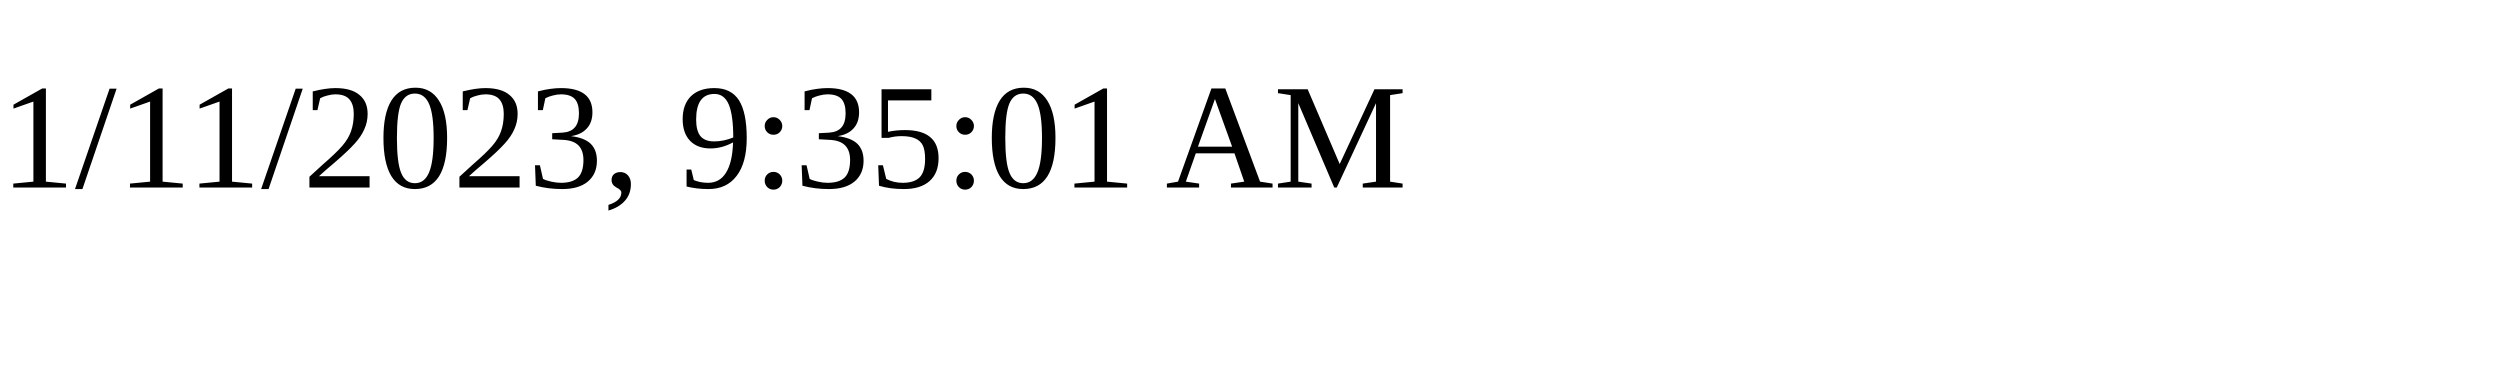
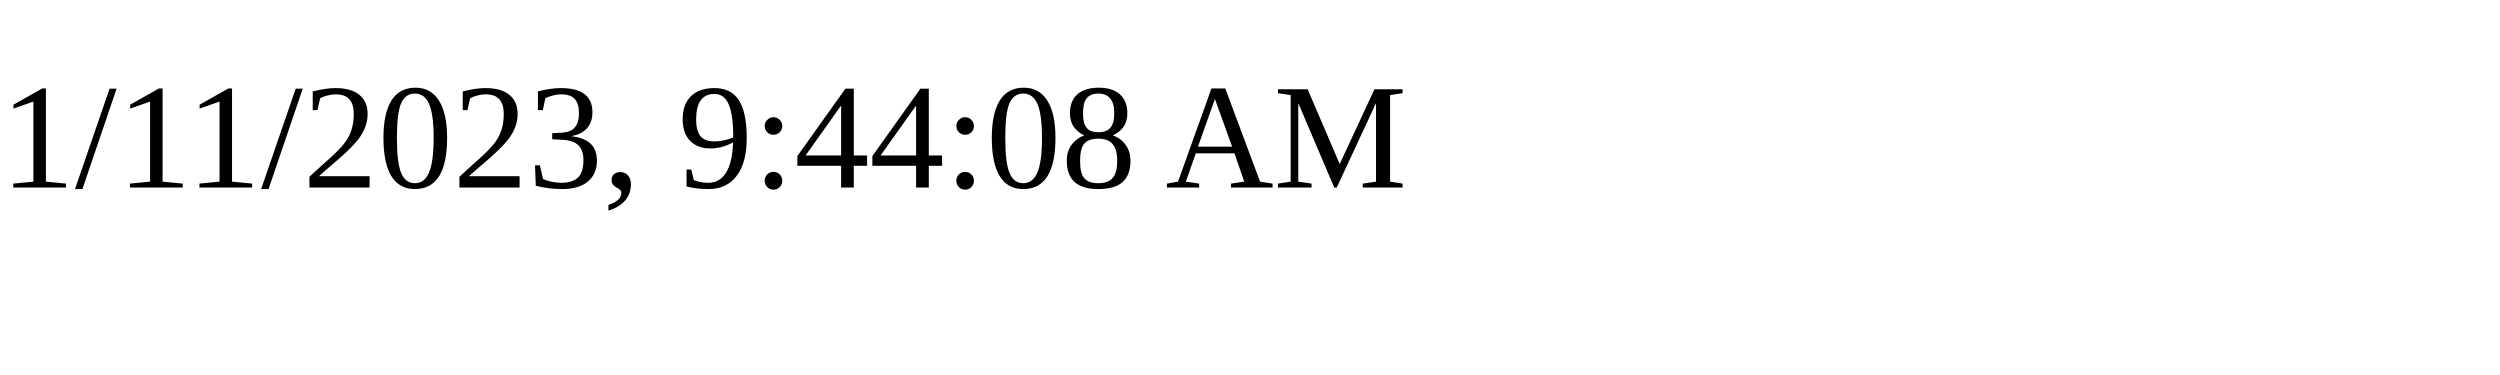
<svg xmlns="http://www.w3.org/2000/svg" height="30" width="200">
-   <text x="0" y="15">1/11/2023, 9:35:01 AM</text>
+   <text x="0" y="15">1/11/2023, 9:44:08 AM</text>
</svg>
